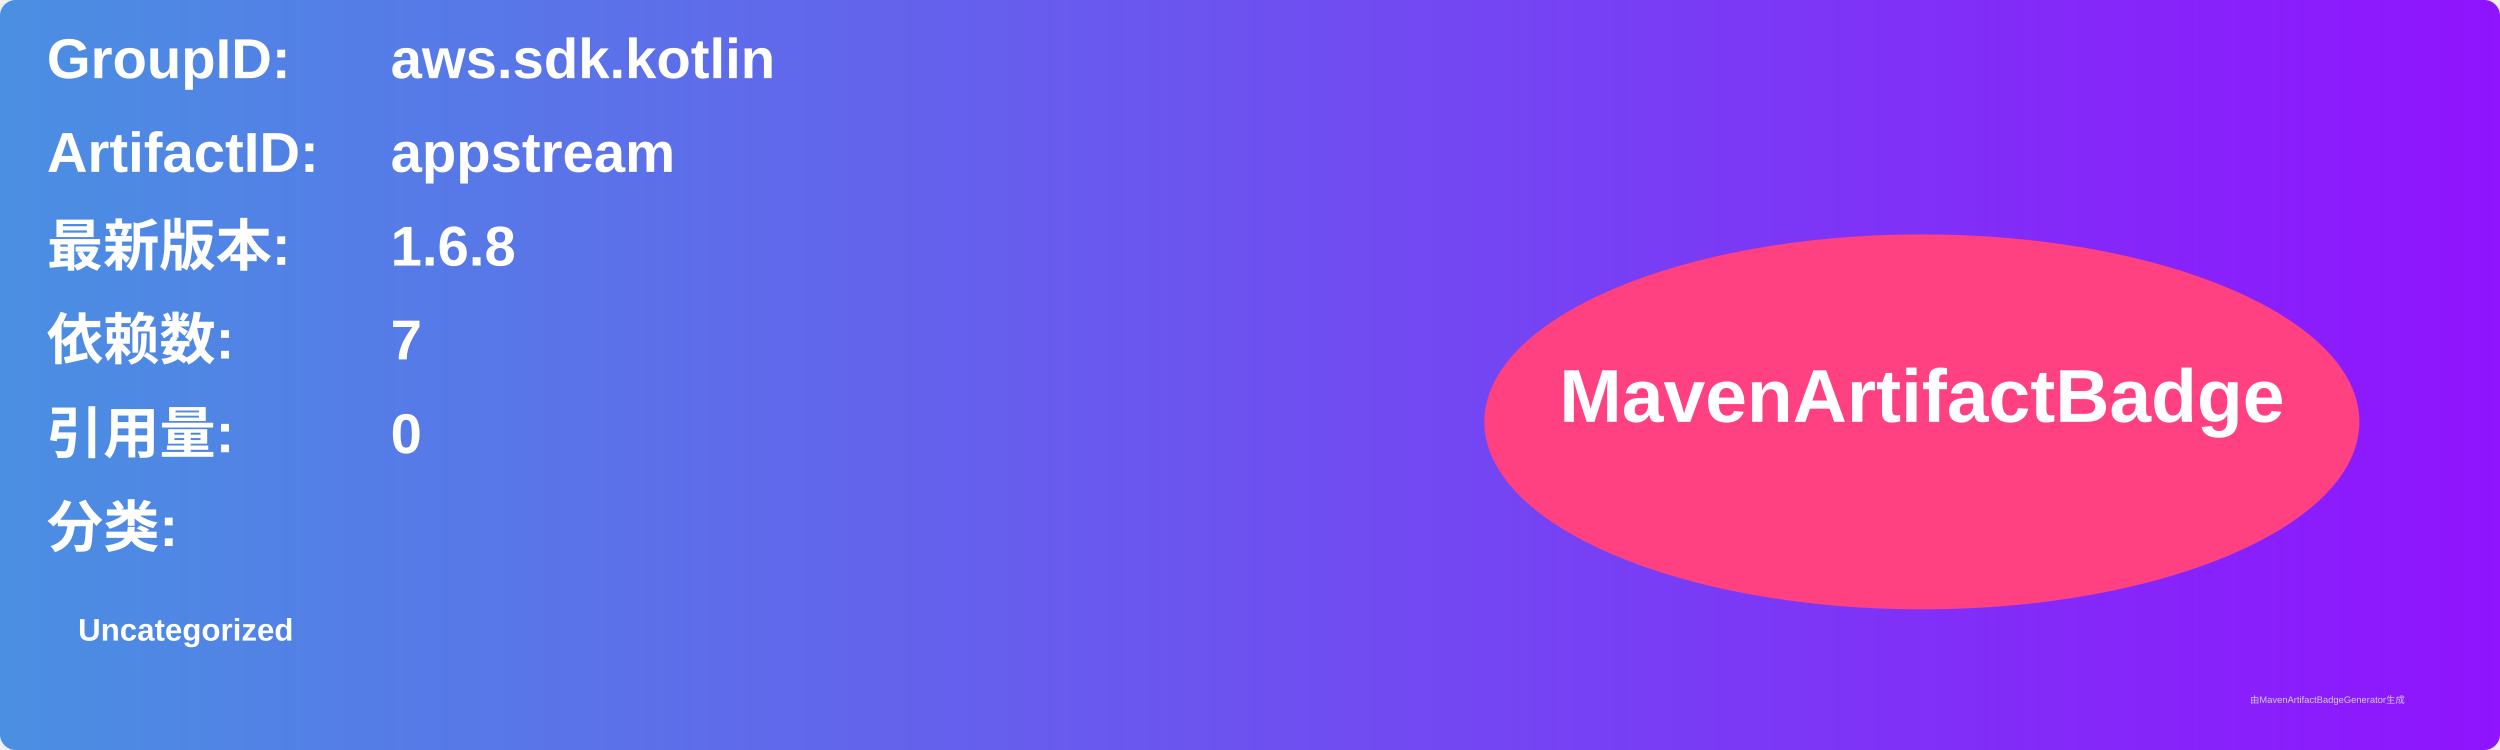
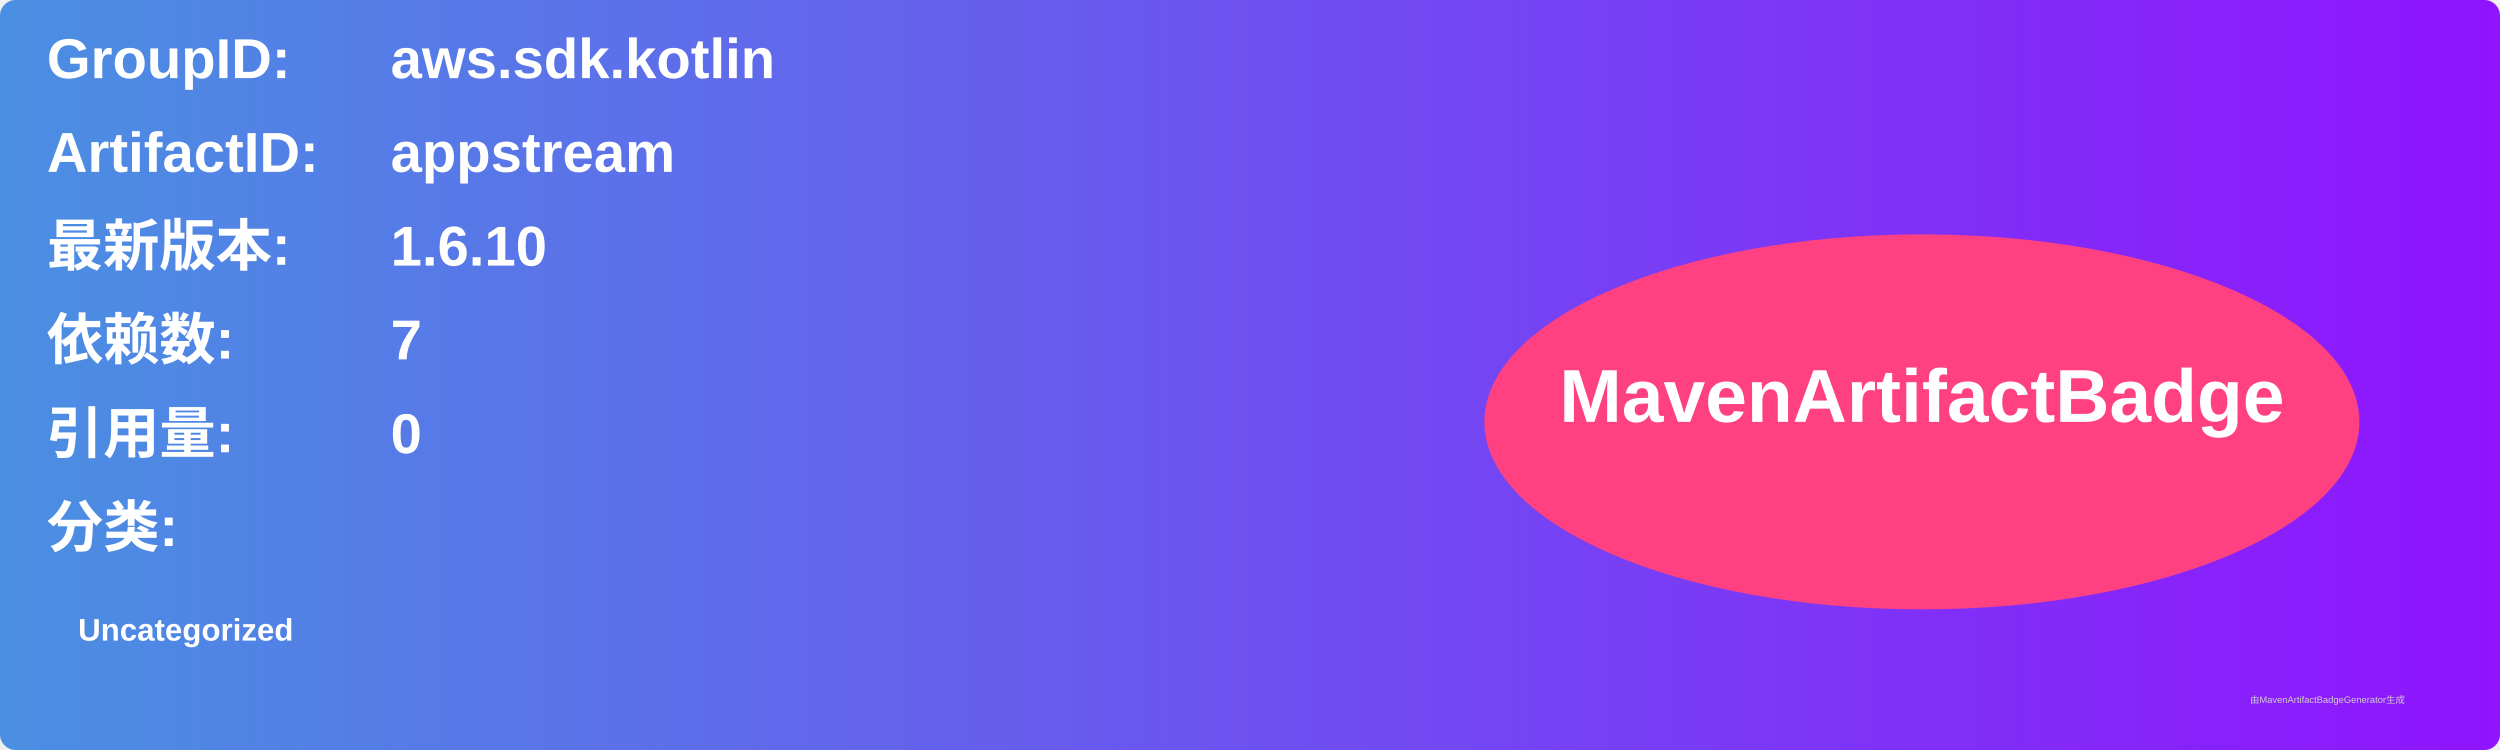
<svg xmlns="http://www.w3.org/2000/svg" width="800" height="240" viewBox="0 0 800 240">
  <linearGradient id="grad" x1="0%" y1="0%" x2="100%" y2="0%">
    <stop offset="0%" stop-color="#4a90e2" />
    <stop offset="100%" stop-color="#9013fe" />
  </linearGradient>
  <rect width="100%" height="100%" rx="5" ry="5" fill="url(#grad)" />
  <g transform="translate(15, 15)">
    <text x="0" y="10" font-family="Arial" font-size="18" fill="white" font-weight="bold" width="260">GroupID:</text>
    <text x="110" y="10" font-family="Arial" font-size="18" fill="white" font-weight="bold" width="460">aws.sdk.kotlin</text>
    <text x="0" y="40" font-family="Arial" font-size="18" fill="white" font-weight="bold" width="260">ArtifactID:</text>
    <text x="110" y="40" font-family="Arial" font-size="18" fill="white" font-weight="bold" width="460">appstream</text>
    <text x="0" y="70" font-family="Arial" font-size="18" fill="white" font-weight="bold">最新版本:</text>
    <text x="110" y="70" font-family="Arial" font-size="18" fill="white" font-weight="bold">
-       <tspan font-weight="bold">1.6.8</tspan>
+       <tspan font-weight="bold">1.6.10</tspan>
    </text>
    <text x="0" y="100" font-family="Arial" font-size="18" fill="white" font-weight="bold">依赖数: </text>
    <text x="110" y="100" font-family="Arial" font-size="18" fill="white">
      <tspan font-weight="bold">7</tspan>
    </text>
    <text x="0" y="130" font-family="Arial" font-size="18" fill="white" font-weight="bold">引用量: </text>
    <text x="110" y="130" font-family="Arial" font-size="18" fill="white">
      <tspan font-weight="bold">0</tspan>
    </text>
    <text x="0" y="160" font-family="Arial" font-size="18" fill="white" font-weight="bold">分类:</text>
    <text x="10" y="190" font-family="Arial" font-size="10" fill="white">
      <tspan font-weight="bold">Uncategorized</tspan>
    </text>
    <ellipse cx="600" cy="120" rx="140" ry="60" fill="#ff4081" />
    <text x="600" y="120" text-anchor="middle" font-family="Arial" font-size="24" fill="white" font-weight="bold">MavenArtifactBadge</text>
  </g>
  <text x="720" y="225" font-family="Arial" font-size="3" fill="#d0d0d0">由MavenArtifactBadgeGenerator生成</text>
</svg>
